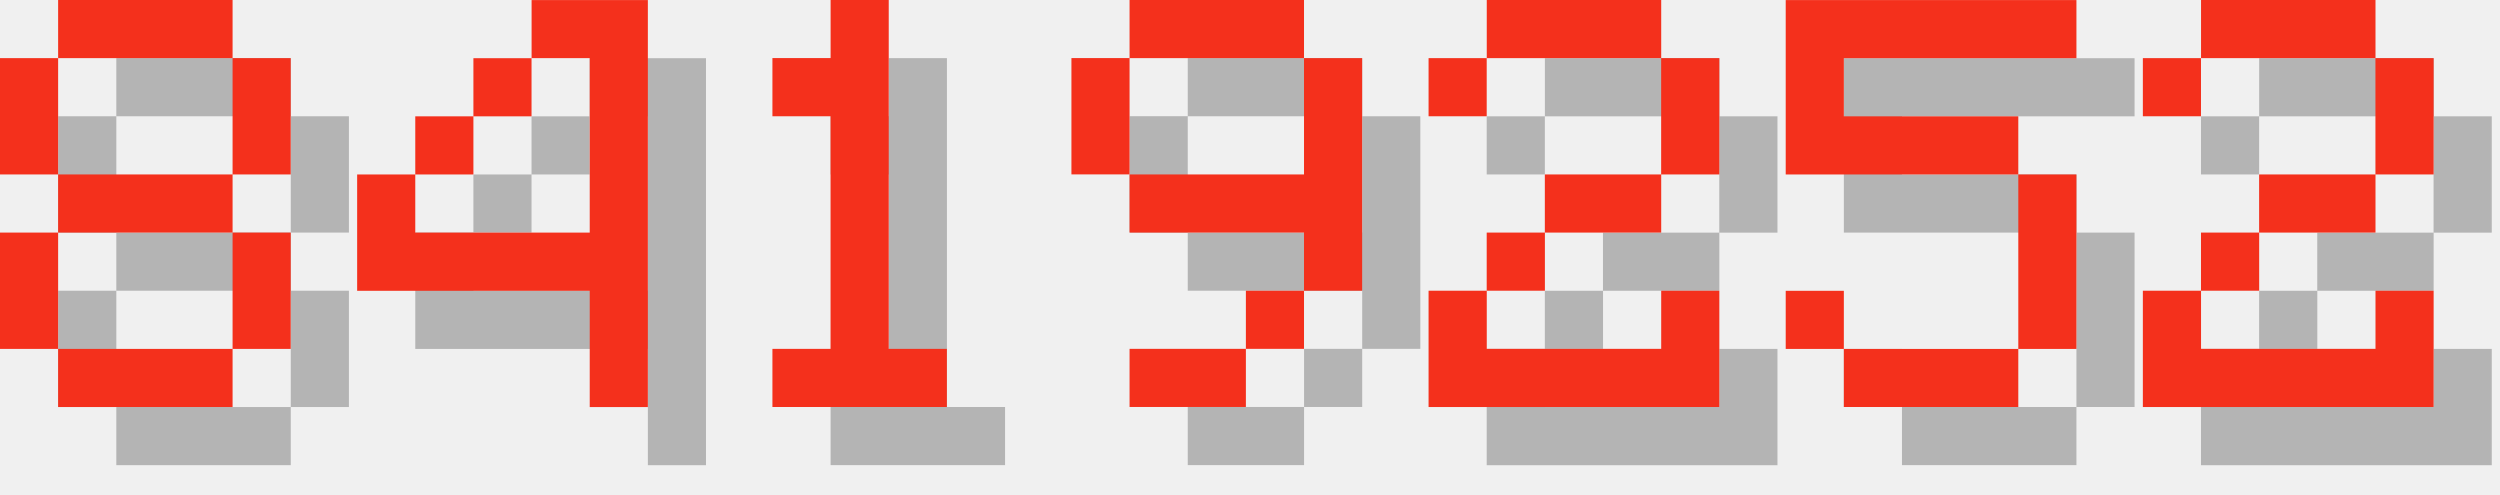
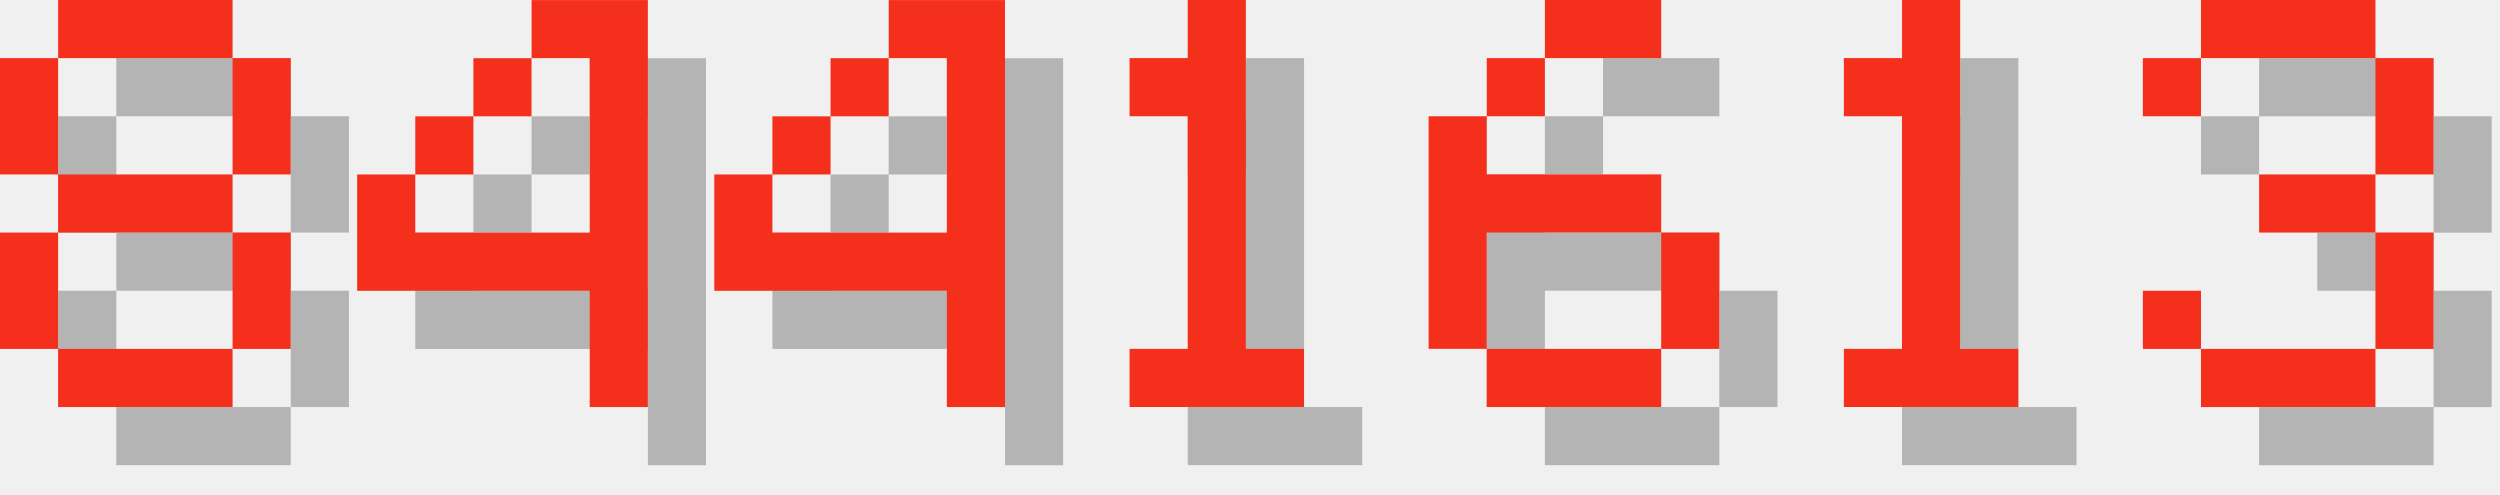
<svg xmlns="http://www.w3.org/2000/svg" version="1.1" width="182.0" height="36">
  <style>
        .text-foreground {
            fill: #F4301C;
        }
        .text-shadow {
            fill: #000000;
            fill-opacity: 0.25;
        }
    </style>
  <g class="digit" id="digit_8" transform="translate(0.0, 0), scale(4)">
    <path id="digit_8_shadow" class="text-shadow" d="m2.117 1.058v1.058h3.175v-1.058h-3.175zm3.175 1.058v2.117h1.058v-2.117h-1.058zm0 2.117h-3.175v1.058h3.175v-1.058zm0 1.058v2.117h1.058v-2.117h-1.058zm0 2.117h-3.175v1.058h3.175v-1.058zm-3.175 0v-2.117h-1.058v2.117h1.058zm0-3.175v-2.117h-1.058v2.117h1.058z" fill-opacity=".5" style="paint-order:stroke fill markers" />
    <path id="digit_8_fg" class="text-foreground" d="m1.058 0v1.058h3.175v-1.058h-3.175zm3.175 1.058v2.117h1.058v-2.117h-1.058zm0 2.117h-3.175v1.058h3.175v-1.058zm0 1.058v2.117h1.058v-2.117h-1.058zm0 2.117h-3.175v1.058h3.175v-1.058zm-3.175 0v-2.117h-1.058v2.117h1.058zm0-3.175v-2.117h-1.058v2.117h1.058z" fill="#fff" style="paint-order:stroke fill markers" />
  </g>
  <g class="digit" id="digit_4" transform="translate(26.0, 0), scale(4)">
    <path id="digit_4_shadow" class="text-shadow" d="m4.233 1.058v1.058h1.058v3.175h-3.175v-1.058h-1.058v2.117h4.233v2.117h1.058v-7.408h-2.117zm-2.117 3.175h1.058v-1.058h-1.058v1.058zm1.058-1.058h1.058v-1.058h-1.058v1.058z" fill-opacity=".5" style="paint-order:stroke fill markers" />
    <path id="digit_4_fg" class="text-foreground" d="m3.175 0v1.058h1.058v3.175h-3.175v-1.058h-1.058v2.117h4.233v2.117h1.058v-7.408h-2.117zm-2.117 3.175h1.058v-1.058h-1.058v1.058zm1.058-1.058h1.058v-1.058h-1.058v1.058z" fill="#fff" style="paint-order:stroke fill markers" />
  </g>
-   <g class="digit" id="digit_1" transform="translate(52.0, 0), scale(4)">
+   <g class="digit" id="digit_4" transform="translate(52.0, 0), scale(4)">
+     <path id="digit_4_shadow" class="text-shadow" d="m4.233 1.058v1.058h1.058v3.175h-3.175v-1.058h-1.058v2.117h4.233v2.117h1.058v-7.408h-2.117zm-2.117 3.175h1.058v-1.058h-1.058v1.058zm1.058-1.058h1.058v-1.058h-1.058v1.058z" fill-opacity=".5" style="paint-order:stroke fill markers" />
+     <path id="digit_4_fg" class="text-foreground" d="m3.175 0v1.058h1.058v3.175h-3.175v-1.058h-1.058v2.117h4.233v2.117h1.058v-7.408h-2.117zm-2.117 3.175h1.058v-1.058h-1.058v1.058zm1.058-1.058h1.058v-1.058h-1.058v1.058z" fill="#fff" style="paint-order:stroke fill markers" />
+   </g>
+   <g class="digit" id="digit_1" transform="translate(78.0, 0), scale(4)">
    <path id="digit_1_shadow" class="text-shadow" d="m2.117 2.117v1.058h1.058v4.233h-1.058v1.058h3.175v-1.058h-1.058v-6.35h-1.058v1.058h-1.058z" fill-opacity=".5" style="paint-order:stroke fill markers" />
    <path id="digit_1_fg" class="text-foreground" d="m1.058 1.058v1.058h1.058v4.233h-1.058v1.058h3.175v-1.058h-1.058v-6.35h-1.058v1.058h-1.058z" fill="#fff" style="paint-order:stroke fill markers" />
  </g>
-   <g class="digit" id="digit_9" transform="translate(78.0, 0), scale(4)">
-     <path id="digit_9_shadow" class="text-shadow" d="m2.117 1.058v1.058h3.175v-1.058h-3.175zm3.175 1.058v2.117h-3.175v1.058h3.175v1.058h1.058v-4.233h-1.058zm0 4.233h-1.058v1.058h1.058v-1.058zm-1.058 1.058h-2.117v1.058h2.117v-1.058zm-2.117-3.175v-2.117h-1.058v2.117h1.058z" fill-opacity=".5" style="paint-order:stroke fill markers" />
-     <path id="digit_9_fg" class="text-foreground" d="m1.058 0v1.058h3.175v-1.058h-3.175zm3.175 1.058v2.117h-3.175v1.058h3.175v1.058h1.058v-4.233h-1.058zm0 4.233h-1.058v1.058h1.058v-1.058zm-1.058 1.058h-2.117v1.058h2.117v-1.058zm-2.117-3.175v-2.117h-1.058v2.117h1.058z" fill="#fff" style="paint-order:stroke fill markers" />
+   <g class="digit" id="digit_6" transform="translate(104.0, 0), scale(4)">
+     <path id="digit_6_shadow" class="text-shadow" d="m3.175 1.058v1.058h2.117v-1.058h-2.117zm0 1.058h-1.058v1.058h1.058v-1.058zm-1.058 1.058h-1.058v4.233h1.058v-2.117h3.175v-1.058h-3.175v-1.058zm3.175 2.117v2.117h1.058v-2.117h-1.058zm0 2.117h-3.175v1.058h3.175v-1.058z" fill-opacity=".5" style="paint-order:stroke fill markers" />
+     <path id="digit_6_fg" class="text-foreground" d="m2.117 0v1.058h2.117v-1.058h-2.117zm0 1.058h-1.058v1.058h1.058v-1.058zm-1.058 1.058h-1.058v4.233h1.058v-2.117h3.175v-1.058h-3.175v-1.058zm3.175 2.117v2.117h1.058v-2.117h-1.058zm0 2.117h-3.175v1.058h3.175v-1.058z" fill="#fff" style="paint-order:stroke fill markers" />
  </g>
-   <g class="digit" id="digit_2" transform="translate(104.0, 0), scale(4)">
-     <path id="digit_2_shadow" class="text-shadow" d="m1.058 2.117v1.058h1.058v-1.058h3.175v2.117h-2.117v1.058h-1.058v1.058h-1.058v2.117h5.292v-2.117h-1.058v1.058h-3.175v-1.058h1.058v-1.058h2.117v-1.058h1.058v-2.117h-1.058v-1.058h-3.175v1.058h-1.058z" fill-opacity=".5" style="paint-order:stroke fill markers" />
-     <path id="digit_2_fg" class="text-foreground" d="m0 1.058v1.058h1.058v-1.058h3.175v2.117h-2.117v1.058h-1.058v1.058h-1.058v2.117h5.292v-2.117h-1.058v1.058h-3.175v-1.058h1.058v-1.058h2.117v-1.058h1.058v-2.117h-1.058v-1.058h-3.175v1.058h-1.058z" fill="#fff" style="paint-order:stroke fill markers" />
+   <g class="digit" id="digit_1" transform="translate(130.0, 0), scale(4)">
+     <path id="digit_1_shadow" class="text-shadow" d="m2.117 2.117v1.058h1.058v4.233h-1.058v1.058h3.175v-1.058h-1.058v-6.35h-1.058v1.058h-1.058z" fill-opacity=".5" style="paint-order:stroke fill markers" />
+     <path id="digit_1_fg" class="text-foreground" d="m1.058 1.058v1.058h1.058v4.233h-1.058v1.058h3.175v-1.058h-1.058v-6.35h-1.058v1.058h-1.058z" fill="#fff" style="paint-order:stroke fill markers" />
  </g>
-   <g class="digit" id="digit_5" transform="translate(130.0, 0), scale(4)">
-     <path id="digit_5_shadow" class="text-shadow" d="m1.058 1.058v3.175h4.233v3.175h-3.175v-1.058h-1.058v1.058h1.058v1.058h3.175v-1.058h1.058v-3.175h-1.058v-1.058h-3.175v-1.058h4.233v-1.058h-5.292z" fill-opacity=".5" style="paint-order:stroke fill markers" />
-     <path id="digit_5_fg" class="text-foreground" d="m0 0v3.175h4.233v3.175h-3.175v-1.058h-1.058v1.058h1.058v1.058h3.175v-1.058h1.058v-3.175h-1.058v-1.058h-3.175v-1.058h4.233v-1.058h-5.292z" fill="#fff" style="paint-order:stroke fill markers" />
-   </g>
-   <g class="digit" id="digit_2" transform="translate(156.0, 0), scale(4)">
-     <path id="digit_2_shadow" class="text-shadow" d="m1.058 2.117v1.058h1.058v-1.058h3.175v2.117h-2.117v1.058h-1.058v1.058h-1.058v2.117h5.292v-2.117h-1.058v1.058h-3.175v-1.058h1.058v-1.058h2.117v-1.058h1.058v-2.117h-1.058v-1.058h-3.175v1.058h-1.058z" fill-opacity=".5" style="paint-order:stroke fill markers" />
-     <path id="digit_2_fg" class="text-foreground" d="m0 1.058v1.058h1.058v-1.058h3.175v2.117h-2.117v1.058h-1.058v1.058h-1.058v2.117h5.292v-2.117h-1.058v1.058h-3.175v-1.058h1.058v-1.058h2.117v-1.058h1.058v-2.117h-1.058v-1.058h-3.175v1.058h-1.058z" fill="#fff" style="paint-order:stroke fill markers" />
+   <g class="digit" id="digit_3" transform="translate(156.0, 0), scale(4)">
+     <path id="digit_3_shadow" class="text-shadow" d="m1.058 2.117v1.058h1.058v-1.058h3.175v2.117h-2.117v1.058h2.117v2.117h-3.175v-1.058h-1.058v1.058h1.058v1.058h3.175v-1.058h1.058v-2.117h-1.058v-1.058h1.058v-2.117h-1.058v-1.058h-3.175v1.058h-1.058z" fill-opacity=".5" style="paint-order:stroke fill markers" />
+     <path id="digit_3_fg" class="text-foreground" d="m0 1.058v1.058h1.058v-1.058h3.175v2.117h-2.117v1.058h2.117v2.117h-3.175v-1.058h-1.058v1.058h1.058v1.058h3.175v-1.058h1.058v-2.117h-1.058v-1.058h1.058v-2.117h-1.058v-1.058h-3.175v1.058h-1.058z" fill="#fff" style="paint-order:stroke fill markers" />
  </g>
</svg>
